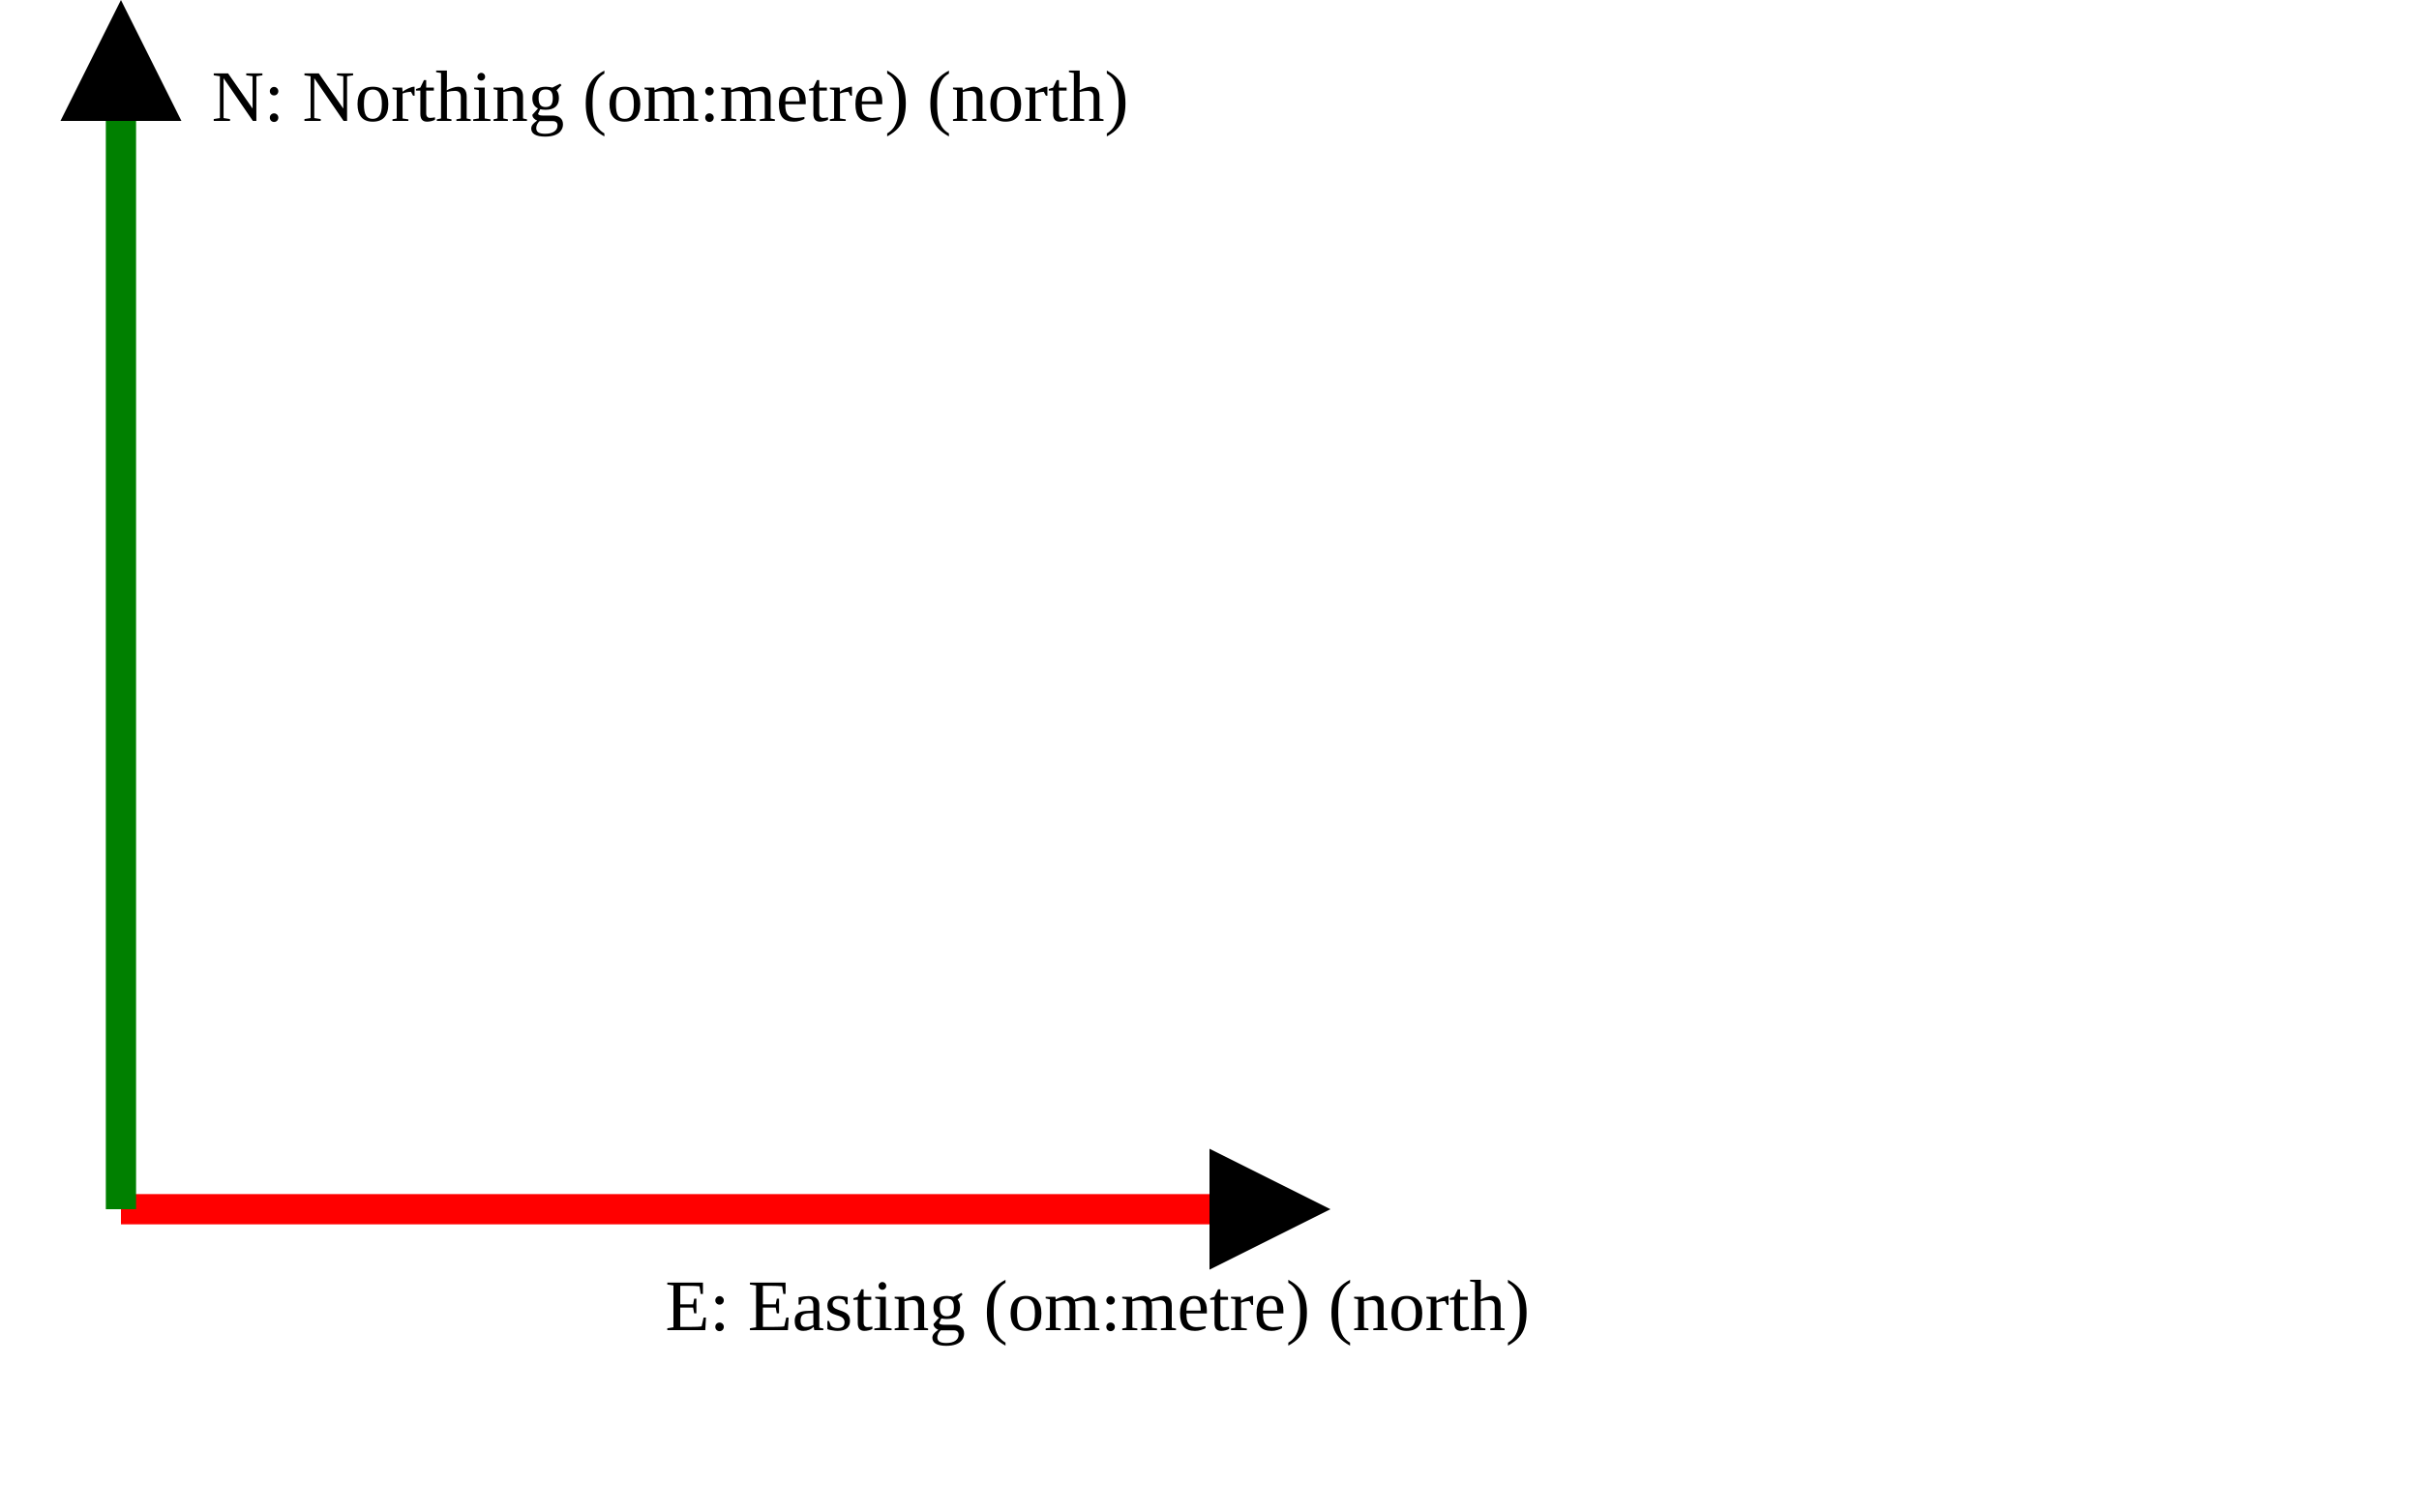
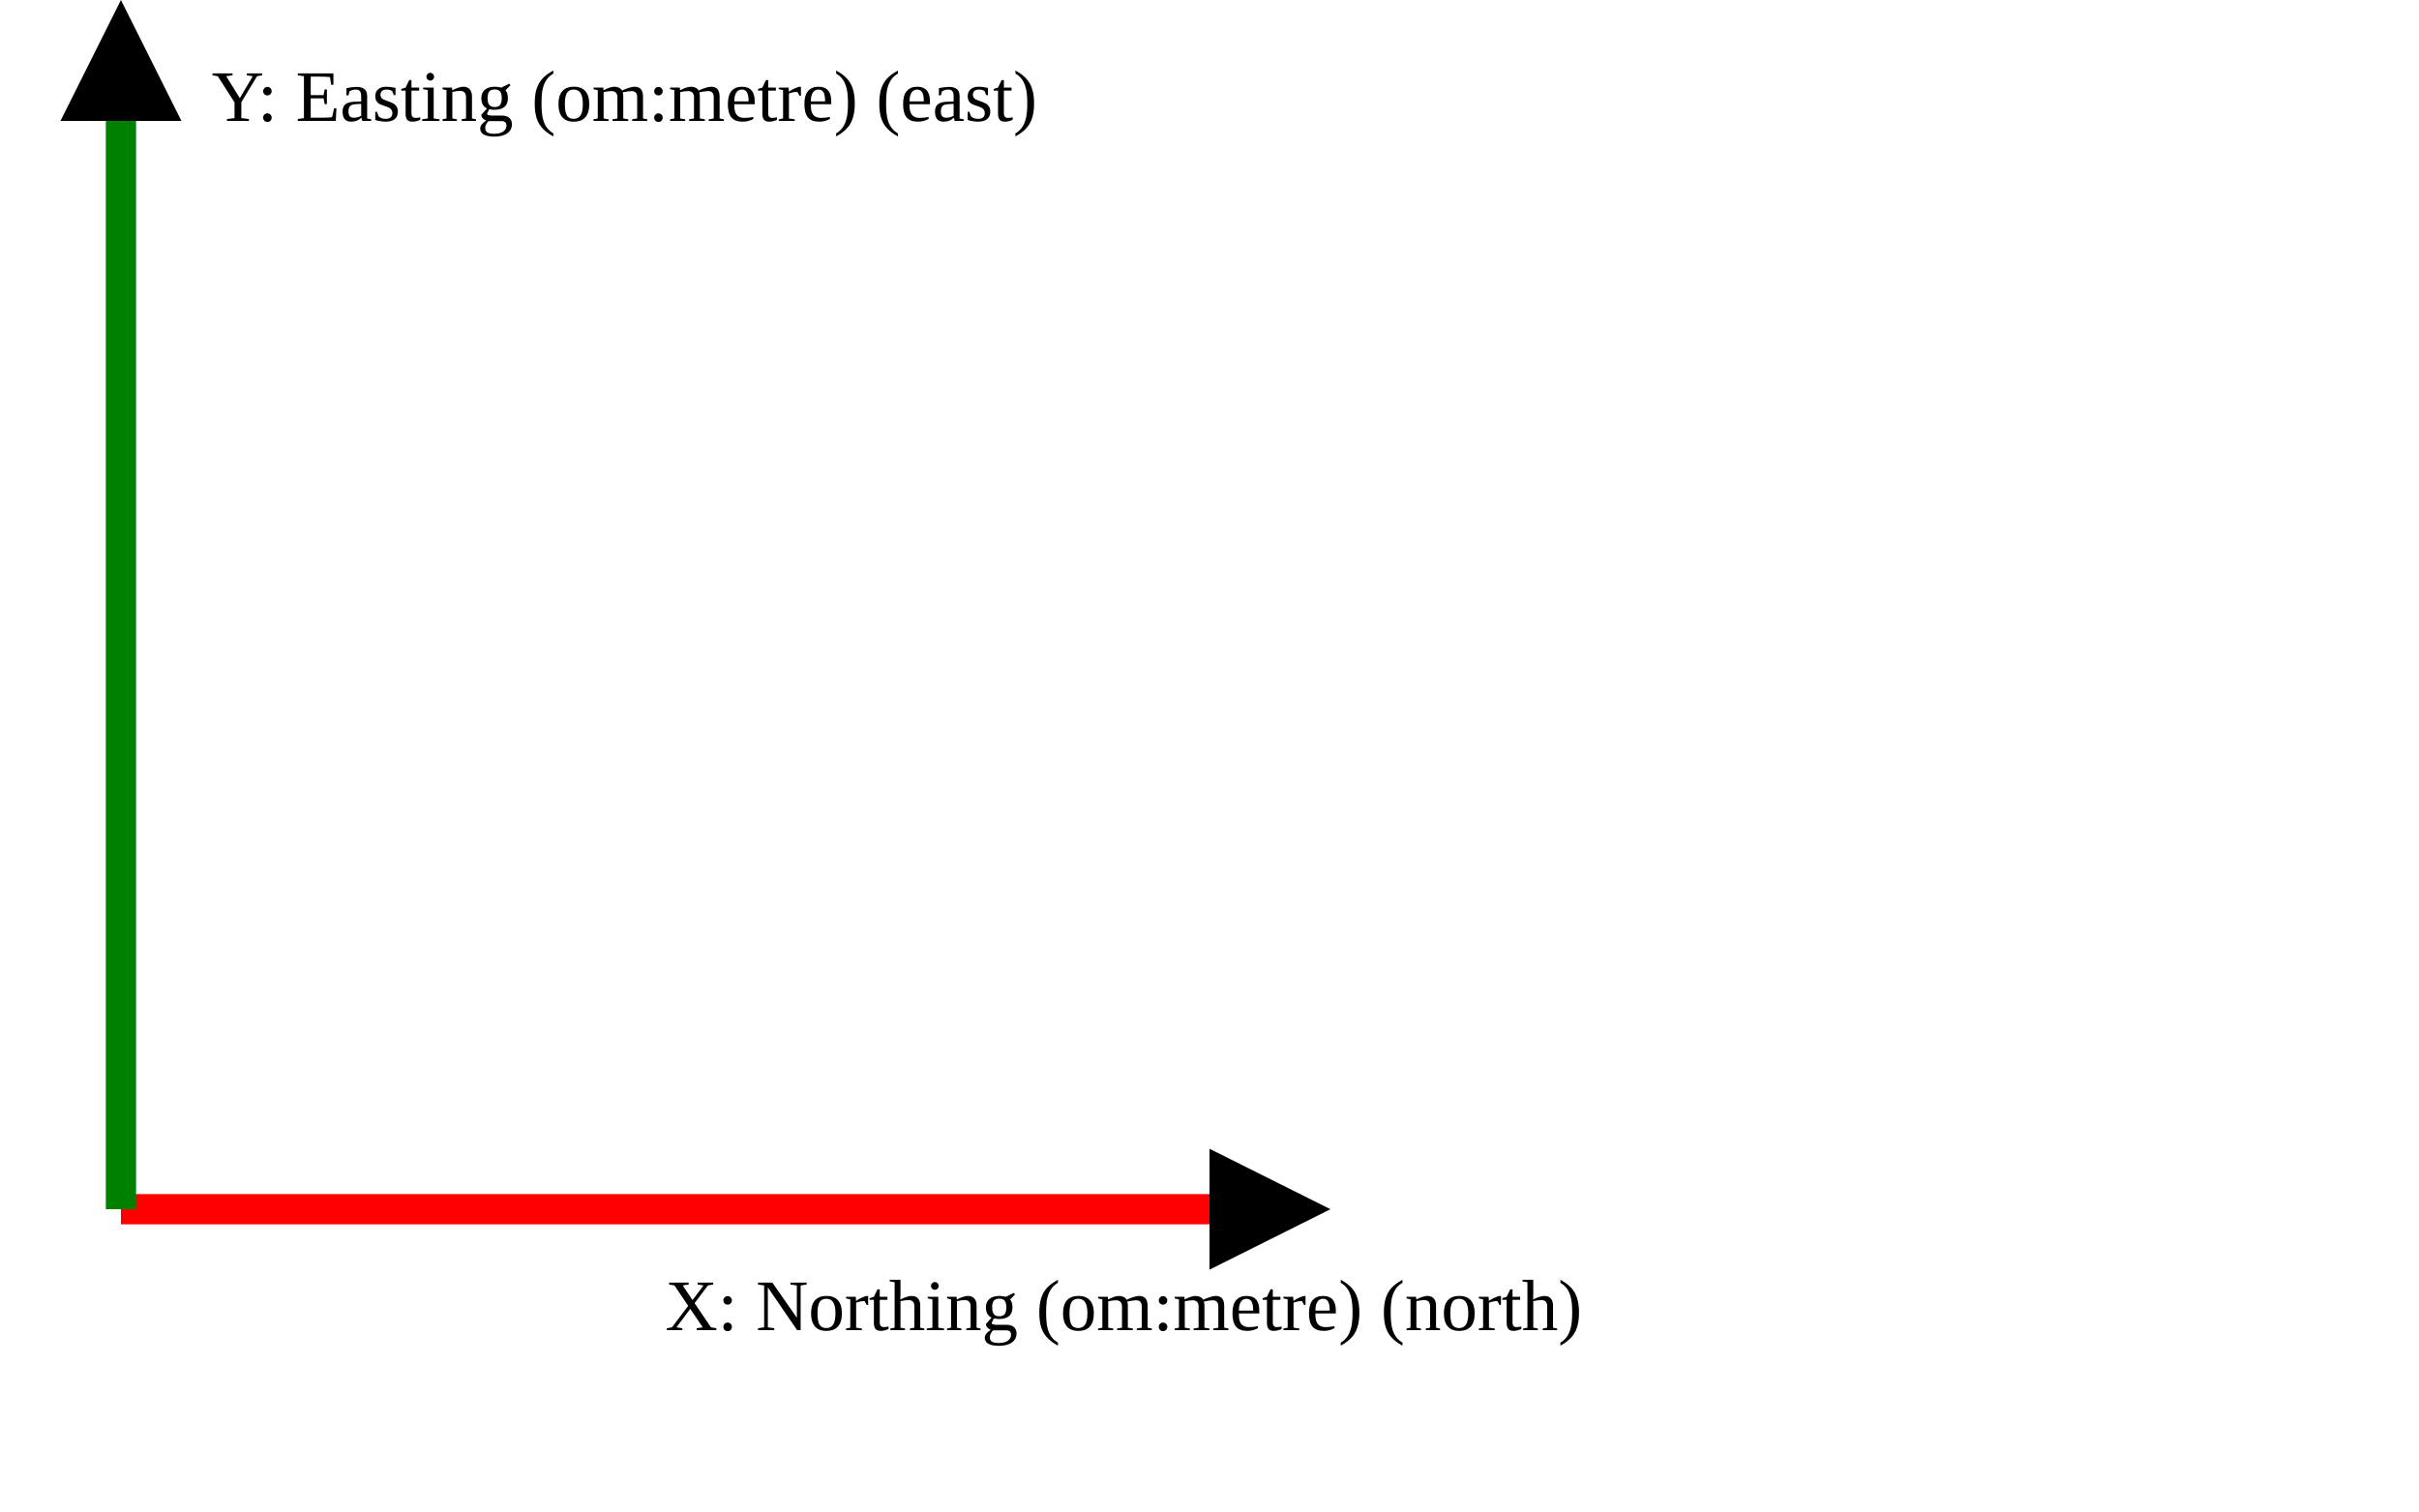
<svg xmlns="http://www.w3.org/2000/svg" version="1.1" width="400" height="250" viewbox="0 0 375 220">
  <defs>
    <marker id="arrowhead" markerWidth="10" markerHeight="7" refX="0" refY="2" orient="auto">
      <polygon points="0 0, 4 2, 0 4" />
    </marker>
  </defs>
  <line x1="20" y1="200" x2="200" y2="200" stroke="red" stroke-width="5" marker-end="url(#arrowhead)" />
-   <text x="110" y="220" class="small">E: Easting (om:metre) (north)</text>
+   <text x="110" y="220" class="small">X: Northing (om:metre) (north)</text>
  <line x1="20" y1="200" x2="20" y2="20" stroke="green" stroke-width="5" marker-end="url(#arrowhead)" />
-   <text x="35" y="20" class="small">N: Northing (om:metre) (north)</text>
+   <text x="35" y="20" class="small">Y: Easting (om:metre) (east)</text>
</svg>
